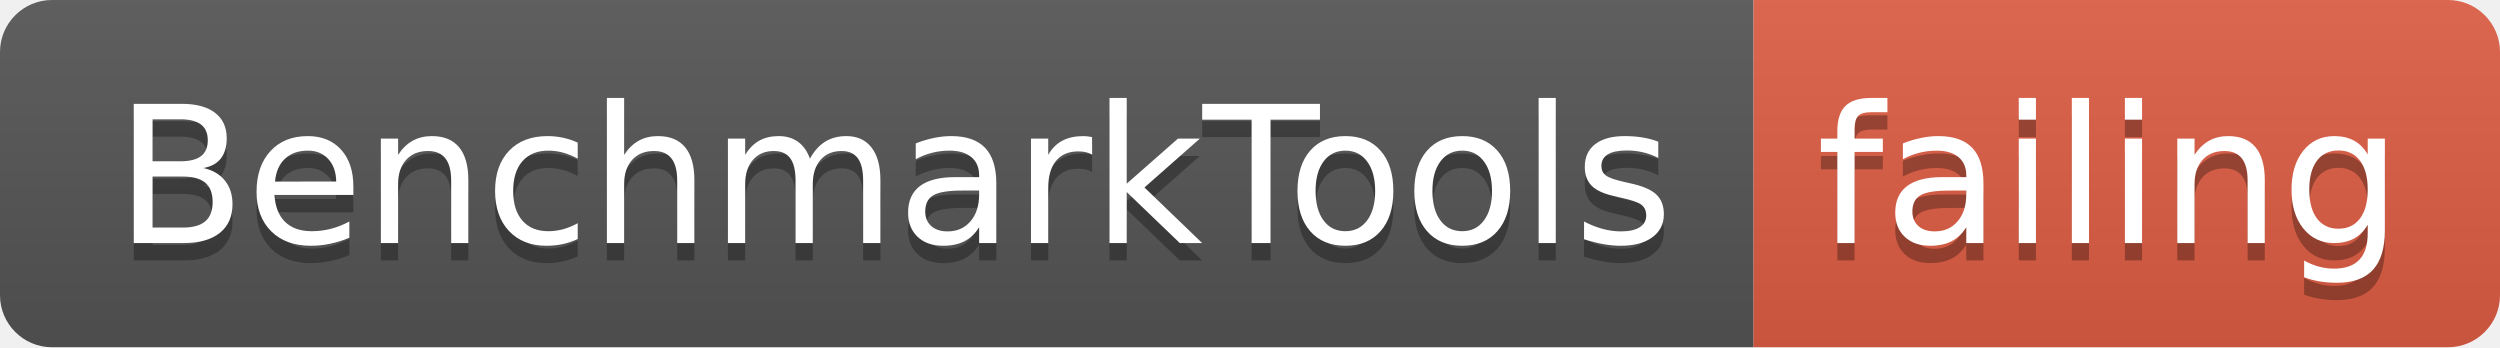
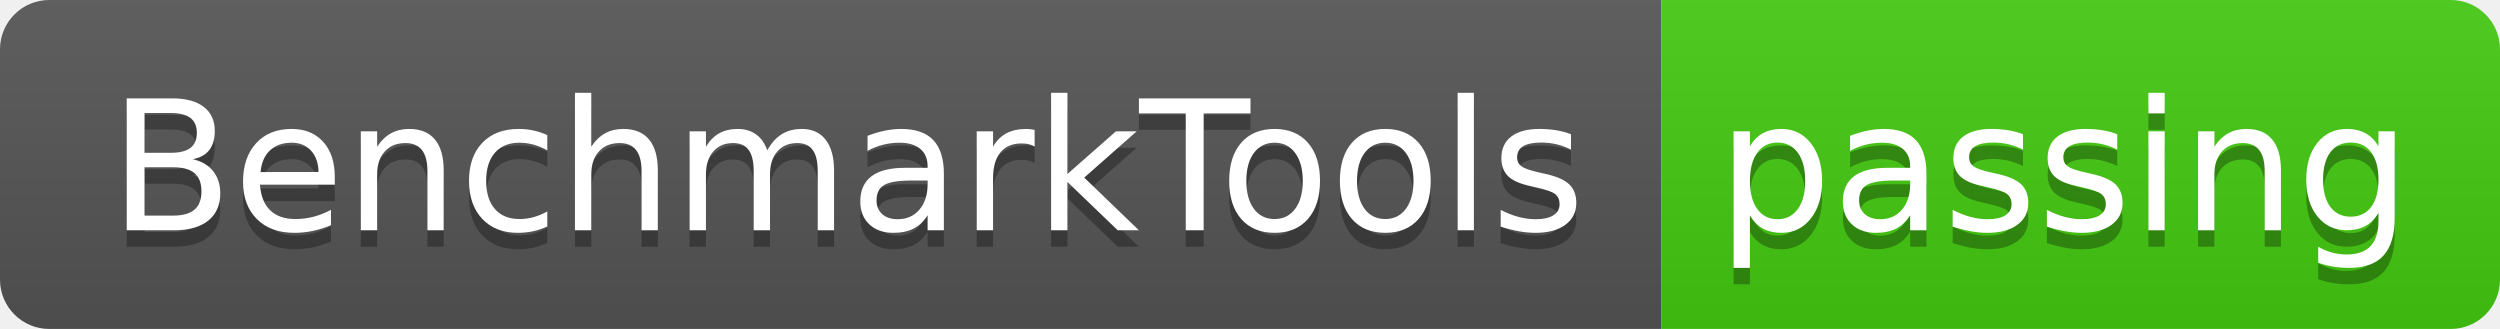
- <svg xmlns="http://www.w3.org/2000/svg" width="144" height="20">
+ <svg xmlns="http://www.w3.org/2000/svg" width="152" height="20">
  <linearGradient id="smooth" x2="0" y2="100%">
    <stop offset="0" stop-color="#bbb" stop-opacity=".1" />
    <stop offset="1" stop-opacity=".1" />
  </linearGradient>
  <clipPath id="round">
-     <rect width="144" height="20" rx="3" fill="#fff" />
+     <rect width="152" height="20" rx="3" fill="#fff" />
  </clipPath>
  <g clip-path="url(#round)">
    <rect width="101" height="20" fill="#555" />
-     <rect x="101" width="43" height="20" fill="#e05d44" />
-     <rect width="144" height="20" fill="url(#smooth)" />
+     <rect x="101" width="51" height="20" fill="#4c1" />
+     <rect width="152" height="20" fill="url(#smooth)" />
  </g>
  <g fill="#fff" text-anchor="middle" font-family="DejaVu Sans,Verdana,Geneva,sans-serif" font-size="110">
    <text x="515" y="150" fill="#010101" fill-opacity=".3" transform="scale(0.1)" textLength="910" lengthAdjust="spacing">BenchmarkTools</text>
    <text x="515" y="140" transform="scale(0.1)" textLength="910" lengthAdjust="spacing">BenchmarkTools</text>
-     <text x="1215" y="150" fill="#010101" fill-opacity=".3" transform="scale(0.1)" textLength="330" lengthAdjust="spacing">failing</text>
-     <text x="1215" y="140" transform="scale(0.1)" textLength="330" lengthAdjust="spacing">failing</text>
+     <text x="1255" y="150" fill="#010101" fill-opacity=".3" transform="scale(0.1)" textLength="410" lengthAdjust="spacing">passing</text>
+     <text x="1255" y="140" transform="scale(0.1)" textLength="410" lengthAdjust="spacing">passing</text>
  </g>
</svg>
